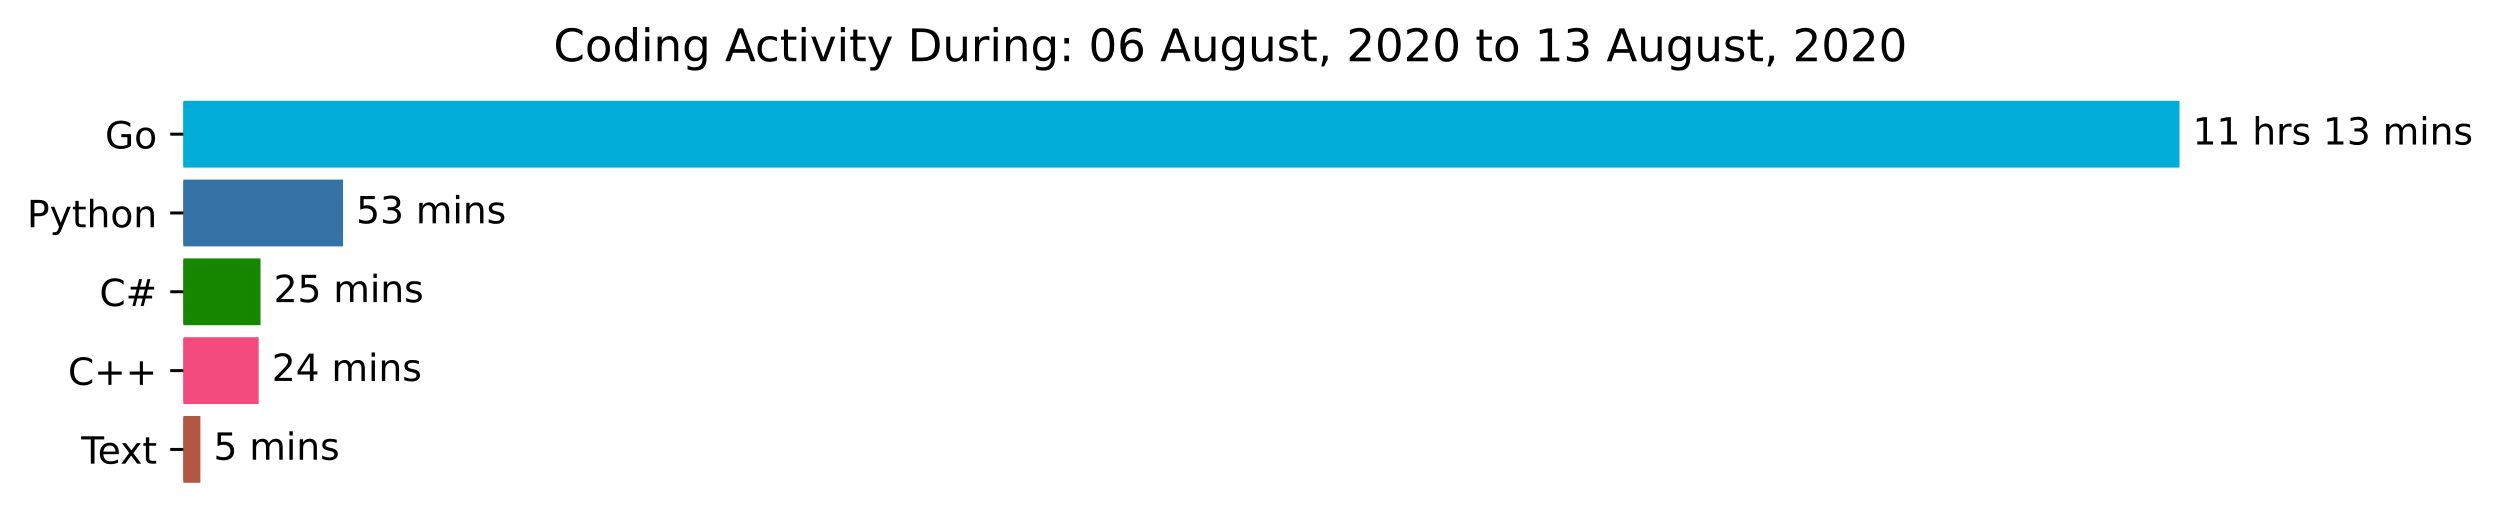
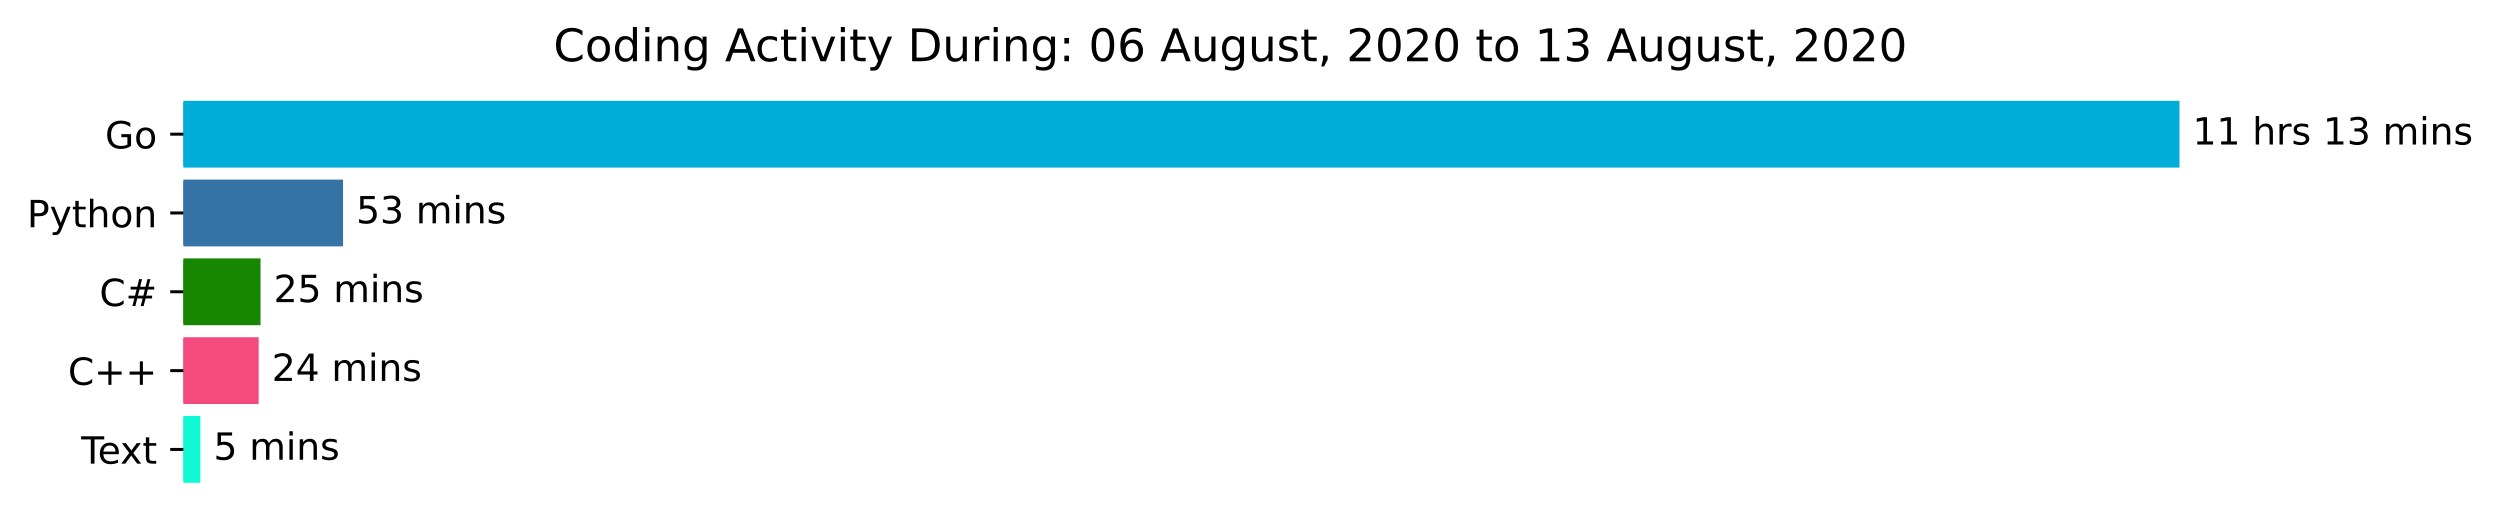
<svg xmlns="http://www.w3.org/2000/svg" xmlns:xlink="http://www.w3.org/1999/xlink" height="140.398pt" version="1.1" viewBox="0 0 666.199 140.398" width="666.199pt">
  <defs>
    <style type="text/css">*{stroke-linecap:butt;stroke-linejoin:round;}</style>
  </defs>
  <g id="figure_1">
    <g id="patch_1">
      <path d="M 0 140.398  L 666.199 140.398  L 666.199 0  L 0 0  z " style="fill:#ffffff;" />
    </g>
    <g id="axes_1">
      <g id="patch_2">
-         <path clip-path="url(#p9518109f59)" d="M 48.862 27.358  L 580.291 27.358  L 580.291 44.158  L 48.862 44.158  z " style="fill:#00add8;stroke:#00add8;stroke-linejoin:miter;" />
+         <path clip-path="url(#p7305c5a23c)" d="M 48.862 27.358  L 580.291 27.358  L 580.291 44.158  L 48.862 44.158  z " style="fill:#00add8;stroke:#00add8;stroke-linejoin:miter;" />
      </g>
      <g id="patch_3">
-         <path clip-path="url(#p9518109f59)" d="M 48.862 48.358  L 90.917 48.358  L 90.917 65.158  L 48.862 65.158  z " style="fill:#3572a5;stroke:#3572a5;stroke-linejoin:miter;" />
+         <path clip-path="url(#p7305c5a23c)" d="M 48.862 48.358  L 90.917 48.358  L 90.917 65.158  L 48.862 65.158  z " style="fill:#3572a5;stroke:#3572a5;stroke-linejoin:miter;" />
      </g>
      <g id="patch_4">
-         <path clip-path="url(#p9518109f59)" d="M 48.862 69.358  L 68.927 69.358  L 68.927 86.158  L 48.862 86.158  z " style="fill:#178600;stroke:#178600;stroke-linejoin:miter;" />
+         <path clip-path="url(#p7305c5a23c)" d="M 48.862 69.358  L 68.927 69.358  L 68.927 86.158  L 48.862 86.158  z " style="fill:#178600;stroke:#178600;stroke-linejoin:miter;" />
      </g>
      <g id="patch_5">
-         <path clip-path="url(#p9518109f59)" d="M 48.862 90.358  L 68.43 90.358  L 68.43 107.158  L 48.862 107.158  z " style="fill:#f34b7d;stroke:#f34b7d;stroke-linejoin:miter;" />
+         <path clip-path="url(#p7305c5a23c)" d="M 48.862 90.358  L 68.43 90.358  L 68.43 107.158  L 48.862 107.158  z " style="fill:#f34b7d;stroke:#f34b7d;stroke-linejoin:miter;" />
      </g>
      <g id="patch_6">
-         <path clip-path="url(#p9518109f59)" d="M 48.862 111.358  L 52.9 111.358  L 52.9 128.158  L 48.862 128.158  z " style="fill:#b25741;stroke:#b25741;stroke-linejoin:miter;" />
+         <path clip-path="url(#p7305c5a23c)" d="M 48.862 111.358  L 52.9 111.358  L 52.9 128.158  L 48.862 128.158  z " style="fill:#11f9d5;stroke:#11f9d5;stroke-linejoin:miter;" />
      </g>
      <g id="matplotlib.axis_1" />
      <g id="matplotlib.axis_2">
        <g id="ytick_1">
          <g id="line2d_1">
            <defs>
-               <path d="M 0 0  L -3.5 0  " id="m77e9d766a3" style="stroke:#000000;stroke-width:0.8;" />
+               <path d="M 0 0  L -3.5 0  " id="m0e048d7939" style="stroke:#000000;stroke-width:0.8;" />
            </defs>
            <g>
-               <use style="stroke:#000000;stroke-width:0.8;" x="48.862" xlink:href="#m77e9d766a3" y="35.758" />
+               <use style="stroke:#000000;stroke-width:0.8;" x="48.862" xlink:href="#m0e048d7939" y="35.758" />
            </g>
          </g>
          <g id="text_1">
            <g transform="translate(27.99531 39.55734)scale(0.1 -0.1)">
              <defs>
                <path d="M 59.516 10.406  L 59.516 29.984  L 43.406 29.984  L 43.406 38.094  L 69.281 38.094  L 69.281 6.781  Q 63.578 2.734 56.688 0.656  Q 49.812 -1.422 42 -1.422  Q 24.906 -1.422 15.25 8.562  Q 5.609 18.562 5.609 36.375  Q 5.609 54.25 15.25 64.234  Q 24.906 74.219 42 74.219  Q 49.125 74.219 55.547 72.453  Q 61.969 70.703 67.391 67.281  L 67.391 56.781  Q 61.922 61.422 55.766 63.766  Q 49.609 66.109 42.828 66.109  Q 29.438 66.109 22.719 58.641  Q 16.016 51.172 16.016 36.375  Q 16.016 21.625 22.719 14.156  Q 29.438 6.688 42.828 6.688  Q 48.047 6.688 52.141 7.594  Q 56.25 8.5 59.516 10.406  z " id="DejaVuSans-71" />
                <path d="M 30.609 48.391  Q 23.391 48.391 19.188 42.75  Q 14.984 37.109 14.984 27.297  Q 14.984 17.484 19.156 11.844  Q 23.344 6.203 30.609 6.203  Q 37.797 6.203 41.984 11.859  Q 46.188 17.531 46.188 27.297  Q 46.188 37.016 41.984 42.703  Q 37.797 48.391 30.609 48.391  z M 30.609 56  Q 42.328 56 49.016 48.375  Q 55.719 40.766 55.719 27.297  Q 55.719 13.875 49.016 6.219  Q 42.328 -1.422 30.609 -1.422  Q 18.844 -1.422 12.172 6.219  Q 5.516 13.875 5.516 27.297  Q 5.516 40.766 12.172 48.375  Q 18.844 56 30.609 56  z " id="DejaVuSans-111" />
              </defs>
              <use xlink:href="#DejaVuSans-71" />
              <use x="77.49" xlink:href="#DejaVuSans-111" />
            </g>
          </g>
        </g>
        <g id="ytick_2">
          <g id="line2d_2">
            <g>
-               <use style="stroke:#000000;stroke-width:0.8;" x="48.862" xlink:href="#m77e9d766a3" y="56.758" />
+               <use style="stroke:#000000;stroke-width:0.8;" x="48.862" xlink:href="#m0e048d7939" y="56.758" />
            </g>
          </g>
          <g id="text_2">
            <g transform="translate(7.2 60.55734)scale(0.1 -0.1)">
              <defs>
                <path d="M 19.672 64.797  L 19.672 37.406  L 32.078 37.406  Q 38.969 37.406 42.719 40.969  Q 46.484 44.531 46.484 51.125  Q 46.484 57.672 42.719 61.234  Q 38.969 64.797 32.078 64.797  z M 9.812 72.906  L 32.078 72.906  Q 44.344 72.906 50.609 67.359  Q 56.891 61.812 56.891 51.125  Q 56.891 40.328 50.609 34.812  Q 44.344 29.297 32.078 29.297  L 19.672 29.297  L 19.672 0  L 9.812 0  z " id="DejaVuSans-80" />
                <path d="M 32.172 -5.078  Q 28.375 -14.844 24.75 -17.812  Q 21.141 -20.797 15.094 -20.797  L 7.906 -20.797  L 7.906 -13.281  L 13.188 -13.281  Q 16.891 -13.281 18.938 -11.516  Q 21 -9.766 23.484 -3.219  L 25.094 0.875  L 2.984 54.688  L 12.5 54.688  L 29.594 11.922  L 46.688 54.688  L 56.203 54.688  z " id="DejaVuSans-121" />
                <path d="M 18.312 70.219  L 18.312 54.688  L 36.812 54.688  L 36.812 47.703  L 18.312 47.703  L 18.312 18.016  Q 18.312 11.328 20.141 9.422  Q 21.969 7.516 27.594 7.516  L 36.812 7.516  L 36.812 0  L 27.594 0  Q 17.188 0 13.234 3.875  Q 9.281 7.766 9.281 18.016  L 9.281 47.703  L 2.688 47.703  L 2.688 54.688  L 9.281 54.688  L 9.281 70.219  z " id="DejaVuSans-116" />
                <path d="M 54.891 33.016  L 54.891 0  L 45.906 0  L 45.906 32.719  Q 45.906 40.484 42.875 44.328  Q 39.844 48.188 33.797 48.188  Q 26.516 48.188 22.312 43.547  Q 18.109 38.922 18.109 30.906  L 18.109 0  L 9.078 0  L 9.078 75.984  L 18.109 75.984  L 18.109 46.188  Q 21.344 51.125 25.703 53.562  Q 30.078 56 35.797 56  Q 45.219 56 50.047 50.172  Q 54.891 44.344 54.891 33.016  z " id="DejaVuSans-104" />
                <path d="M 54.891 33.016  L 54.891 0  L 45.906 0  L 45.906 32.719  Q 45.906 40.484 42.875 44.328  Q 39.844 48.188 33.797 48.188  Q 26.516 48.188 22.312 43.547  Q 18.109 38.922 18.109 30.906  L 18.109 0  L 9.078 0  L 9.078 54.688  L 18.109 54.688  L 18.109 46.188  Q 21.344 51.125 25.703 53.562  Q 30.078 56 35.797 56  Q 45.219 56 50.047 50.172  Q 54.891 44.344 54.891 33.016  z " id="DejaVuSans-110" />
              </defs>
              <use xlink:href="#DejaVuSans-80" />
              <use x="60.303" xlink:href="#DejaVuSans-121" />
              <use x="119.482" xlink:href="#DejaVuSans-116" />
              <use x="158.691" xlink:href="#DejaVuSans-104" />
              <use x="222.07" xlink:href="#DejaVuSans-111" />
              <use x="283.252" xlink:href="#DejaVuSans-110" />
            </g>
          </g>
        </g>
        <g id="ytick_3">
          <g id="line2d_3">
            <g>
-               <use style="stroke:#000000;stroke-width:0.8;" x="48.862" xlink:href="#m77e9d766a3" y="77.758" />
+               <use style="stroke:#000000;stroke-width:0.8;" x="48.862" xlink:href="#m0e048d7939" y="77.758" />
            </g>
          </g>
          <g id="text_3">
            <g transform="translate(26.5 81.55734)scale(0.1 -0.1)">
              <defs>
                <path d="M 64.406 67.281  L 64.406 56.891  Q 59.422 61.531 53.781 63.812  Q 48.141 66.109 41.797 66.109  Q 29.297 66.109 22.656 58.469  Q 16.016 50.828 16.016 36.375  Q 16.016 21.969 22.656 14.328  Q 29.297 6.688 41.797 6.688  Q 48.141 6.688 53.781 8.984  Q 59.422 11.281 64.406 15.922  L 64.406 5.609  Q 59.234 2.094 53.438 0.328  Q 47.656 -1.422 41.219 -1.422  Q 24.656 -1.422 15.125 8.703  Q 5.609 18.844 5.609 36.375  Q 5.609 53.953 15.125 64.078  Q 24.656 74.219 41.219 74.219  Q 47.75 74.219 53.531 72.484  Q 59.328 70.75 64.406 67.281  z " id="DejaVuSans-67" />
                <path d="M 51.125 44  L 36.922 44  L 32.812 27.688  L 47.125 27.688  z M 43.797 71.781  L 38.719 51.516  L 52.984 51.516  L 58.109 71.781  L 65.922 71.781  L 60.891 51.516  L 76.125 51.516  L 76.125 44  L 58.984 44  L 54.984 27.688  L 70.516 27.688  L 70.516 20.219  L 53.078 20.219  L 48 0  L 40.188 0  L 45.219 20.219  L 30.906 20.219  L 25.875 0  L 18.016 0  L 23.094 20.219  L 7.719 20.219  L 7.719 27.688  L 24.906 27.688  L 29 44  L 13.281 44  L 13.281 51.516  L 30.906 51.516  L 35.891 71.781  z " id="DejaVuSans-35" />
              </defs>
              <use xlink:href="#DejaVuSans-67" />
              <use x="69.824" xlink:href="#DejaVuSans-35" />
            </g>
          </g>
        </g>
        <g id="ytick_4">
          <g id="line2d_4">
            <g>
-               <use style="stroke:#000000;stroke-width:0.8;" x="48.862" xlink:href="#m77e9d766a3" y="98.758" />
+               <use style="stroke:#000000;stroke-width:0.8;" x="48.862" xlink:href="#m0e048d7939" y="98.758" />
            </g>
          </g>
          <g id="text_4">
            <g transform="translate(18.12031 102.5573)scale(0.1 -0.1)">
              <defs>
                <path d="M 46 62.703  L 46 35.5  L 73.188 35.5  L 73.188 27.203  L 46 27.203  L 46 0  L 37.797 0  L 37.797 27.203  L 10.594 27.203  L 10.594 35.5  L 37.797 35.5  L 37.797 62.703  z " id="DejaVuSans-43" />
              </defs>
              <use xlink:href="#DejaVuSans-67" />
              <use x="69.824" xlink:href="#DejaVuSans-43" />
              <use x="153.613" xlink:href="#DejaVuSans-43" />
            </g>
          </g>
        </g>
        <g id="ytick_5">
          <g id="line2d_5">
            <g>
-               <use style="stroke:#000000;stroke-width:0.8;" x="48.862" xlink:href="#m77e9d766a3" y="119.758" />
+               <use style="stroke:#000000;stroke-width:0.8;" x="48.862" xlink:href="#m0e048d7939" y="119.758" />
            </g>
          </g>
          <g id="text_5">
            <g transform="translate(21.6375 123.5573)scale(0.1 -0.1)">
              <defs>
                <path d="M -0.297 72.906  L 61.375 72.906  L 61.375 64.594  L 35.5 64.594  L 35.5 0  L 25.594 0  L 25.594 64.594  L -0.297 64.594  z " id="DejaVuSans-84" />
                <path d="M 56.203 29.594  L 56.203 25.203  L 14.891 25.203  Q 15.484 15.922 20.484 11.062  Q 25.484 6.203 34.422 6.203  Q 39.594 6.203 44.453 7.469  Q 49.312 8.734 54.109 11.281  L 54.109 2.781  Q 49.266 0.734 44.188 -0.344  Q 39.109 -1.422 33.891 -1.422  Q 20.797 -1.422 13.156 6.188  Q 5.516 13.812 5.516 26.812  Q 5.516 40.234 12.766 48.109  Q 20.016 56 32.328 56  Q 43.359 56 49.781 48.891  Q 56.203 41.797 56.203 29.594  z M 47.219 32.234  Q 47.125 39.594 43.094 43.984  Q 39.062 48.391 32.422 48.391  Q 24.906 48.391 20.391 44.141  Q 15.875 39.891 15.188 32.172  z " id="DejaVuSans-101" />
                <path d="M 54.891 54.688  L 35.109 28.078  L 55.906 0  L 45.312 0  L 29.391 21.484  L 13.484 0  L 2.875 0  L 24.125 28.609  L 4.688 54.688  L 15.281 54.688  L 29.781 35.203  L 44.281 54.688  z " id="DejaVuSans-120" />
              </defs>
              <use xlink:href="#DejaVuSans-84" />
              <use x="44.084" xlink:href="#DejaVuSans-101" />
              <use x="103.857" xlink:href="#DejaVuSans-120" />
              <use x="163.037" xlink:href="#DejaVuSans-116" />
            </g>
          </g>
        </g>
      </g>
      <g id="text_6">
        <g transform="translate(584.2911 38.5175)scale(0.1 -0.1)">
          <defs>
            <path d="M 12.406 8.297  L 28.516 8.297  L 28.516 63.922  L 10.984 60.406  L 10.984 69.391  L 28.422 72.906  L 38.281 72.906  L 38.281 8.297  L 54.391 8.297  L 54.391 0  L 12.406 0  z " id="DejaVuSans-49" />
            <path id="DejaVuSans-32" />
            <path d="M 41.109 46.297  Q 39.594 47.172 37.812 47.578  Q 36.031 48 33.891 48  Q 26.266 48 22.188 43.047  Q 18.109 38.094 18.109 28.812  L 18.109 0  L 9.078 0  L 9.078 54.688  L 18.109 54.688  L 18.109 46.188  Q 20.953 51.172 25.484 53.578  Q 30.031 56 36.531 56  Q 37.453 56 38.578 55.875  Q 39.703 55.766 41.062 55.516  z " id="DejaVuSans-114" />
            <path d="M 44.281 53.078  L 44.281 44.578  Q 40.484 46.531 36.375 47.5  Q 32.281 48.484 27.875 48.484  Q 21.188 48.484 17.844 46.438  Q 14.5 44.391 14.5 40.281  Q 14.5 37.156 16.891 35.375  Q 19.281 33.594 26.516 31.984  L 29.594 31.297  Q 39.156 29.25 43.188 25.516  Q 47.219 21.781 47.219 15.094  Q 47.219 7.469 41.188 3.016  Q 35.156 -1.422 24.609 -1.422  Q 20.219 -1.422 15.453 -0.562  Q 10.688 0.297 5.422 2  L 5.422 11.281  Q 10.406 8.688 15.234 7.391  Q 20.062 6.109 24.812 6.109  Q 31.156 6.109 34.562 8.281  Q 37.984 10.453 37.984 14.406  Q 37.984 18.062 35.516 20.016  Q 33.062 21.969 24.703 23.781  L 21.578 24.516  Q 13.234 26.266 9.516 29.906  Q 5.812 33.547 5.812 39.891  Q 5.812 47.609 11.281 51.797  Q 16.75 56 26.812 56  Q 31.781 56 36.172 55.266  Q 40.578 54.547 44.281 53.078  z " id="DejaVuSans-115" />
            <path d="M 40.578 39.312  Q 47.656 37.797 51.625 33  Q 55.609 28.219 55.609 21.188  Q 55.609 10.406 48.188 4.484  Q 40.766 -1.422 27.094 -1.422  Q 22.516 -1.422 17.656 -0.516  Q 12.797 0.391 7.625 2.203  L 7.625 11.719  Q 11.719 9.328 16.594 8.109  Q 21.484 6.891 26.812 6.891  Q 36.078 6.891 40.938 10.547  Q 45.797 14.203 45.797 21.188  Q 45.797 27.641 41.281 31.266  Q 36.766 34.906 28.719 34.906  L 20.219 34.906  L 20.219 43.016  L 29.109 43.016  Q 36.375 43.016 40.234 45.922  Q 44.094 48.828 44.094 54.297  Q 44.094 59.906 40.109 62.906  Q 36.141 65.922 28.719 65.922  Q 24.656 65.922 20.016 65.031  Q 15.375 64.156 9.812 62.312  L 9.812 71.094  Q 15.438 72.656 20.344 73.438  Q 25.25 74.219 29.594 74.219  Q 40.828 74.219 47.359 69.109  Q 53.906 64.016 53.906 55.328  Q 53.906 49.266 50.438 45.094  Q 46.969 40.922 40.578 39.312  z " id="DejaVuSans-51" />
            <path d="M 52 44.188  Q 55.375 50.25 60.062 53.125  Q 64.75 56 71.094 56  Q 79.641 56 84.281 50.016  Q 88.922 44.047 88.922 33.016  L 88.922 0  L 79.891 0  L 79.891 32.719  Q 79.891 40.578 77.094 44.375  Q 74.312 48.188 68.609 48.188  Q 61.625 48.188 57.562 43.547  Q 53.516 38.922 53.516 30.906  L 53.516 0  L 44.484 0  L 44.484 32.719  Q 44.484 40.625 41.703 44.406  Q 38.922 48.188 33.109 48.188  Q 26.219 48.188 22.156 43.531  Q 18.109 38.875 18.109 30.906  L 18.109 0  L 9.078 0  L 9.078 54.688  L 18.109 54.688  L 18.109 46.188  Q 21.188 51.219 25.484 53.609  Q 29.781 56 35.688 56  Q 41.656 56 45.828 52.969  Q 50 49.953 52 44.188  z " id="DejaVuSans-109" />
            <path d="M 9.422 54.688  L 18.406 54.688  L 18.406 0  L 9.422 0  z M 9.422 75.984  L 18.406 75.984  L 18.406 64.594  L 9.422 64.594  z " id="DejaVuSans-105" />
          </defs>
          <use xlink:href="#DejaVuSans-49" />
          <use x="63.623" xlink:href="#DejaVuSans-49" />
          <use x="127.246" xlink:href="#DejaVuSans-32" />
          <use x="159.033" xlink:href="#DejaVuSans-104" />
          <use x="222.412" xlink:href="#DejaVuSans-114" />
          <use x="263.525" xlink:href="#DejaVuSans-115" />
          <use x="315.625" xlink:href="#DejaVuSans-32" />
          <use x="347.412" xlink:href="#DejaVuSans-49" />
          <use x="411.035" xlink:href="#DejaVuSans-51" />
          <use x="474.658" xlink:href="#DejaVuSans-32" />
          <use x="506.445" xlink:href="#DejaVuSans-109" />
          <use x="603.857" xlink:href="#DejaVuSans-105" />
          <use x="631.641" xlink:href="#DejaVuSans-110" />
          <use x="695.02" xlink:href="#DejaVuSans-115" />
        </g>
      </g>
      <g id="text_7">
        <g transform="translate(94.91711 59.5175)scale(0.1 -0.1)">
          <defs>
            <path d="M 10.797 72.906  L 49.516 72.906  L 49.516 64.594  L 19.828 64.594  L 19.828 46.734  Q 21.969 47.469 24.109 47.828  Q 26.266 48.188 28.422 48.188  Q 40.625 48.188 47.75 41.5  Q 54.891 34.812 54.891 23.391  Q 54.891 11.625 47.562 5.094  Q 40.234 -1.422 26.906 -1.422  Q 22.312 -1.422 17.547 -0.641  Q 12.797 0.141 7.719 1.703  L 7.719 11.625  Q 12.109 9.234 16.797 8.062  Q 21.484 6.891 26.703 6.891  Q 35.156 6.891 40.078 11.328  Q 45.016 15.766 45.016 23.391  Q 45.016 31 40.078 35.438  Q 35.156 39.891 26.703 39.891  Q 22.75 39.891 18.812 39.016  Q 14.891 38.141 10.797 36.281  z " id="DejaVuSans-53" />
          </defs>
          <use xlink:href="#DejaVuSans-53" />
          <use x="63.623" xlink:href="#DejaVuSans-51" />
          <use x="127.246" xlink:href="#DejaVuSans-32" />
          <use x="159.033" xlink:href="#DejaVuSans-109" />
          <use x="256.445" xlink:href="#DejaVuSans-105" />
          <use x="284.229" xlink:href="#DejaVuSans-110" />
          <use x="347.607" xlink:href="#DejaVuSans-115" />
        </g>
      </g>
      <g id="text_8">
        <g transform="translate(72.92696 80.5175)scale(0.1 -0.1)">
          <defs>
            <path d="M 19.188 8.297  L 53.609 8.297  L 53.609 0  L 7.328 0  L 7.328 8.297  Q 12.938 14.109 22.625 23.891  Q 32.328 33.688 34.812 36.531  Q 39.547 41.844 41.422 45.531  Q 43.312 49.219 43.312 52.781  Q 43.312 58.594 39.234 62.25  Q 35.156 65.922 28.609 65.922  Q 23.969 65.922 18.812 64.312  Q 13.672 62.703 7.812 59.422  L 7.812 69.391  Q 13.766 71.781 18.938 73  Q 24.125 74.219 28.422 74.219  Q 39.75 74.219 46.484 68.547  Q 53.219 62.891 53.219 53.422  Q 53.219 48.922 51.531 44.891  Q 49.859 40.875 45.406 35.406  Q 44.188 33.984 37.641 27.219  Q 31.109 20.453 19.188 8.297  z " id="DejaVuSans-50" />
          </defs>
          <use xlink:href="#DejaVuSans-50" />
          <use x="63.623" xlink:href="#DejaVuSans-53" />
          <use x="127.246" xlink:href="#DejaVuSans-32" />
          <use x="159.033" xlink:href="#DejaVuSans-109" />
          <use x="256.445" xlink:href="#DejaVuSans-105" />
          <use x="284.229" xlink:href="#DejaVuSans-110" />
          <use x="347.607" xlink:href="#DejaVuSans-115" />
        </g>
      </g>
      <g id="text_9">
        <g transform="translate(72.43 101.5175)scale(0.1 -0.1)">
          <defs>
            <path d="M 37.797 64.312  L 12.891 25.391  L 37.797 25.391  z M 35.203 72.906  L 47.609 72.906  L 47.609 25.391  L 58.016 25.391  L 58.016 17.188  L 47.609 17.188  L 47.609 0  L 37.797 0  L 37.797 17.188  L 4.891 17.188  L 4.891 26.703  z " id="DejaVuSans-52" />
          </defs>
          <use xlink:href="#DejaVuSans-50" />
          <use x="63.623" xlink:href="#DejaVuSans-52" />
          <use x="127.246" xlink:href="#DejaVuSans-32" />
          <use x="159.033" xlink:href="#DejaVuSans-109" />
          <use x="256.445" xlink:href="#DejaVuSans-105" />
          <use x="284.229" xlink:href="#DejaVuSans-110" />
          <use x="347.607" xlink:href="#DejaVuSans-115" />
        </g>
      </g>
      <g id="text_10">
        <g transform="translate(56.90024 122.5175)scale(0.1 -0.1)">
          <use xlink:href="#DejaVuSans-53" />
          <use x="63.623" xlink:href="#DejaVuSans-32" />
          <use x="95.41" xlink:href="#DejaVuSans-109" />
          <use x="192.822" xlink:href="#DejaVuSans-105" />
          <use x="220.605" xlink:href="#DejaVuSans-110" />
          <use x="283.984" xlink:href="#DejaVuSans-115" />
        </g>
      </g>
      <g id="text_11">
        <g transform="translate(147.4847 16.31812)scale(0.12 -0.12)">
          <defs>
            <path d="M 45.406 46.391  L 45.406 75.984  L 54.391 75.984  L 54.391 0  L 45.406 0  L 45.406 8.203  Q 42.578 3.328 38.25 0.953  Q 33.938 -1.422 27.875 -1.422  Q 17.969 -1.422 11.734 6.484  Q 5.516 14.406 5.516 27.297  Q 5.516 40.188 11.734 48.094  Q 17.969 56 27.875 56  Q 33.938 56 38.25 53.625  Q 42.578 51.266 45.406 46.391  z M 14.797 27.297  Q 14.797 17.391 18.875 11.75  Q 22.953 6.109 30.078 6.109  Q 37.203 6.109 41.297 11.75  Q 45.406 17.391 45.406 27.297  Q 45.406 37.203 41.297 42.844  Q 37.203 48.484 30.078 48.484  Q 22.953 48.484 18.875 42.844  Q 14.797 37.203 14.797 27.297  z " id="DejaVuSans-100" />
            <path d="M 45.406 27.984  Q 45.406 37.75 41.375 43.109  Q 37.359 48.484 30.078 48.484  Q 22.859 48.484 18.828 43.109  Q 14.797 37.75 14.797 27.984  Q 14.797 18.266 18.828 12.891  Q 22.859 7.516 30.078 7.516  Q 37.359 7.516 41.375 12.891  Q 45.406 18.266 45.406 27.984  z M 54.391 6.781  Q 54.391 -7.172 48.188 -13.984  Q 42 -20.797 29.203 -20.797  Q 24.469 -20.797 20.266 -20.094  Q 16.062 -19.391 12.109 -17.922  L 12.109 -9.188  Q 16.062 -11.328 19.922 -12.344  Q 23.781 -13.375 27.781 -13.375  Q 36.625 -13.375 41.016 -8.766  Q 45.406 -4.156 45.406 5.172  L 45.406 9.625  Q 42.625 4.781 38.281 2.391  Q 33.938 0 27.875 0  Q 17.828 0 11.672 7.656  Q 5.516 15.328 5.516 27.984  Q 5.516 40.672 11.672 48.328  Q 17.828 56 27.875 56  Q 33.938 56 38.281 53.609  Q 42.625 51.219 45.406 46.391  L 45.406 54.688  L 54.391 54.688  z " id="DejaVuSans-103" />
            <path d="M 34.188 63.188  L 20.797 26.906  L 47.609 26.906  z M 28.609 72.906  L 39.797 72.906  L 67.578 0  L 57.328 0  L 50.688 18.703  L 17.828 18.703  L 11.188 0  L 0.781 0  z " id="DejaVuSans-65" />
            <path d="M 48.781 52.594  L 48.781 44.188  Q 44.969 46.297 41.141 47.344  Q 37.312 48.391 33.406 48.391  Q 24.656 48.391 19.812 42.844  Q 14.984 37.312 14.984 27.297  Q 14.984 17.281 19.812 11.734  Q 24.656 6.203 33.406 6.203  Q 37.312 6.203 41.141 7.25  Q 44.969 8.297 48.781 10.406  L 48.781 2.094  Q 45.016 0.344 40.984 -0.531  Q 36.969 -1.422 32.422 -1.422  Q 20.062 -1.422 12.781 6.344  Q 5.516 14.109 5.516 27.297  Q 5.516 40.672 12.859 48.328  Q 20.219 56 33.016 56  Q 37.156 56 41.109 55.141  Q 45.062 54.297 48.781 52.594  z " id="DejaVuSans-99" />
            <path d="M 2.984 54.688  L 12.5 54.688  L 29.594 8.797  L 46.688 54.688  L 56.203 54.688  L 35.688 0  L 23.484 0  z " id="DejaVuSans-118" />
            <path d="M 19.672 64.797  L 19.672 8.109  L 31.594 8.109  Q 46.688 8.109 53.688 14.938  Q 60.688 21.781 60.688 36.531  Q 60.688 51.172 53.688 57.984  Q 46.688 64.797 31.594 64.797  z M 9.812 72.906  L 30.078 72.906  Q 51.266 72.906 61.172 64.094  Q 71.094 55.281 71.094 36.531  Q 71.094 17.672 61.125 8.828  Q 51.172 0 30.078 0  L 9.812 0  z " id="DejaVuSans-68" />
            <path d="M 8.5 21.578  L 8.5 54.688  L 17.484 54.688  L 17.484 21.922  Q 17.484 14.156 20.5 10.266  Q 23.531 6.391 29.594 6.391  Q 36.859 6.391 41.078 11.031  Q 45.312 15.672 45.312 23.688  L 45.312 54.688  L 54.297 54.688  L 54.297 0  L 45.312 0  L 45.312 8.406  Q 42.047 3.422 37.719 1  Q 33.406 -1.422 27.688 -1.422  Q 18.266 -1.422 13.375 4.438  Q 8.5 10.297 8.5 21.578  z M 31.109 56  z " id="DejaVuSans-117" />
            <path d="M 11.719 12.406  L 22.016 12.406  L 22.016 0  L 11.719 0  z M 11.719 51.703  L 22.016 51.703  L 22.016 39.312  L 11.719 39.312  z " id="DejaVuSans-58" />
            <path d="M 31.781 66.406  Q 24.172 66.406 20.328 58.906  Q 16.5 51.422 16.5 36.375  Q 16.5 21.391 20.328 13.891  Q 24.172 6.391 31.781 6.391  Q 39.453 6.391 43.281 13.891  Q 47.125 21.391 47.125 36.375  Q 47.125 51.422 43.281 58.906  Q 39.453 66.406 31.781 66.406  z M 31.781 74.219  Q 44.047 74.219 50.516 64.516  Q 56.984 54.828 56.984 36.375  Q 56.984 17.969 50.516 8.266  Q 44.047 -1.422 31.781 -1.422  Q 19.531 -1.422 13.062 8.266  Q 6.594 17.969 6.594 36.375  Q 6.594 54.828 13.062 64.516  Q 19.531 74.219 31.781 74.219  z " id="DejaVuSans-48" />
            <path d="M 33.016 40.375  Q 26.375 40.375 22.484 35.828  Q 18.609 31.297 18.609 23.391  Q 18.609 15.531 22.484 10.953  Q 26.375 6.391 33.016 6.391  Q 39.656 6.391 43.531 10.953  Q 47.406 15.531 47.406 23.391  Q 47.406 31.297 43.531 35.828  Q 39.656 40.375 33.016 40.375  z M 52.594 71.297  L 52.594 62.312  Q 48.875 64.062 45.094 64.984  Q 41.312 65.922 37.594 65.922  Q 27.828 65.922 22.672 59.328  Q 17.531 52.734 16.797 39.406  Q 19.672 43.656 24.016 45.922  Q 28.375 48.188 33.594 48.188  Q 44.578 48.188 50.953 41.516  Q 57.328 34.859 57.328 23.391  Q 57.328 12.156 50.688 5.359  Q 44.047 -1.422 33.016 -1.422  Q 20.359 -1.422 13.672 8.266  Q 6.984 17.969 6.984 36.375  Q 6.984 53.656 15.188 63.938  Q 23.391 74.219 37.203 74.219  Q 40.922 74.219 44.703 73.484  Q 48.484 72.75 52.594 71.297  z " id="DejaVuSans-54" />
            <path d="M 11.719 12.406  L 22.016 12.406  L 22.016 4  L 14.016 -11.625  L 7.719 -11.625  L 11.719 4  z " id="DejaVuSans-44" />
          </defs>
          <use xlink:href="#DejaVuSans-67" />
          <use x="69.824" xlink:href="#DejaVuSans-111" />
          <use x="131.006" xlink:href="#DejaVuSans-100" />
          <use x="194.482" xlink:href="#DejaVuSans-105" />
          <use x="222.266" xlink:href="#DejaVuSans-110" />
          <use x="285.645" xlink:href="#DejaVuSans-103" />
          <use x="349.121" xlink:href="#DejaVuSans-32" />
          <use x="380.908" xlink:href="#DejaVuSans-65" />
          <use x="447.566" xlink:href="#DejaVuSans-99" />
          <use x="502.547" xlink:href="#DejaVuSans-116" />
          <use x="541.756" xlink:href="#DejaVuSans-105" />
          <use x="569.539" xlink:href="#DejaVuSans-118" />
          <use x="628.719" xlink:href="#DejaVuSans-105" />
          <use x="656.502" xlink:href="#DejaVuSans-116" />
          <use x="695.711" xlink:href="#DejaVuSans-121" />
          <use x="754.891" xlink:href="#DejaVuSans-32" />
          <use x="786.678" xlink:href="#DejaVuSans-68" />
          <use x="863.68" xlink:href="#DejaVuSans-117" />
          <use x="927.059" xlink:href="#DejaVuSans-114" />
          <use x="968.172" xlink:href="#DejaVuSans-105" />
          <use x="995.955" xlink:href="#DejaVuSans-110" />
          <use x="1059.334" xlink:href="#DejaVuSans-103" />
          <use x="1122.811" xlink:href="#DejaVuSans-58" />
          <use x="1156.502" xlink:href="#DejaVuSans-32" />
          <use x="1188.289" xlink:href="#DejaVuSans-48" />
          <use x="1251.912" xlink:href="#DejaVuSans-54" />
          <use x="1315.535" xlink:href="#DejaVuSans-32" />
          <use x="1347.322" xlink:href="#DejaVuSans-65" />
          <use x="1415.73" xlink:href="#DejaVuSans-117" />
          <use x="1479.109" xlink:href="#DejaVuSans-103" />
          <use x="1542.586" xlink:href="#DejaVuSans-117" />
          <use x="1605.965" xlink:href="#DejaVuSans-115" />
          <use x="1658.064" xlink:href="#DejaVuSans-116" />
          <use x="1697.273" xlink:href="#DejaVuSans-44" />
          <use x="1729.061" xlink:href="#DejaVuSans-32" />
          <use x="1760.848" xlink:href="#DejaVuSans-50" />
          <use x="1824.471" xlink:href="#DejaVuSans-48" />
          <use x="1888.094" xlink:href="#DejaVuSans-50" />
          <use x="1951.717" xlink:href="#DejaVuSans-48" />
          <use x="2015.34" xlink:href="#DejaVuSans-32" />
          <use x="2047.127" xlink:href="#DejaVuSans-116" />
          <use x="2086.336" xlink:href="#DejaVuSans-111" />
          <use x="2147.518" xlink:href="#DejaVuSans-32" />
          <use x="2179.305" xlink:href="#DejaVuSans-49" />
          <use x="2242.928" xlink:href="#DejaVuSans-51" />
          <use x="2306.551" xlink:href="#DejaVuSans-32" />
          <use x="2338.338" xlink:href="#DejaVuSans-65" />
          <use x="2406.746" xlink:href="#DejaVuSans-117" />
          <use x="2470.125" xlink:href="#DejaVuSans-103" />
          <use x="2533.602" xlink:href="#DejaVuSans-117" />
          <use x="2596.98" xlink:href="#DejaVuSans-115" />
          <use x="2649.08" xlink:href="#DejaVuSans-116" />
          <use x="2688.289" xlink:href="#DejaVuSans-44" />
          <use x="2720.076" xlink:href="#DejaVuSans-32" />
          <use x="2751.863" xlink:href="#DejaVuSans-50" />
          <use x="2815.486" xlink:href="#DejaVuSans-48" />
          <use x="2879.109" xlink:href="#DejaVuSans-50" />
          <use x="2942.732" xlink:href="#DejaVuSans-48" />
        </g>
      </g>
    </g>
  </g>
  <defs>
-     <clipPath id="p9518109f59">
+     <clipPath id="p7305c5a23c">
      <rect height="110.88" width="558" x="48.862" y="22.318" />
    </clipPath>
  </defs>
</svg>
